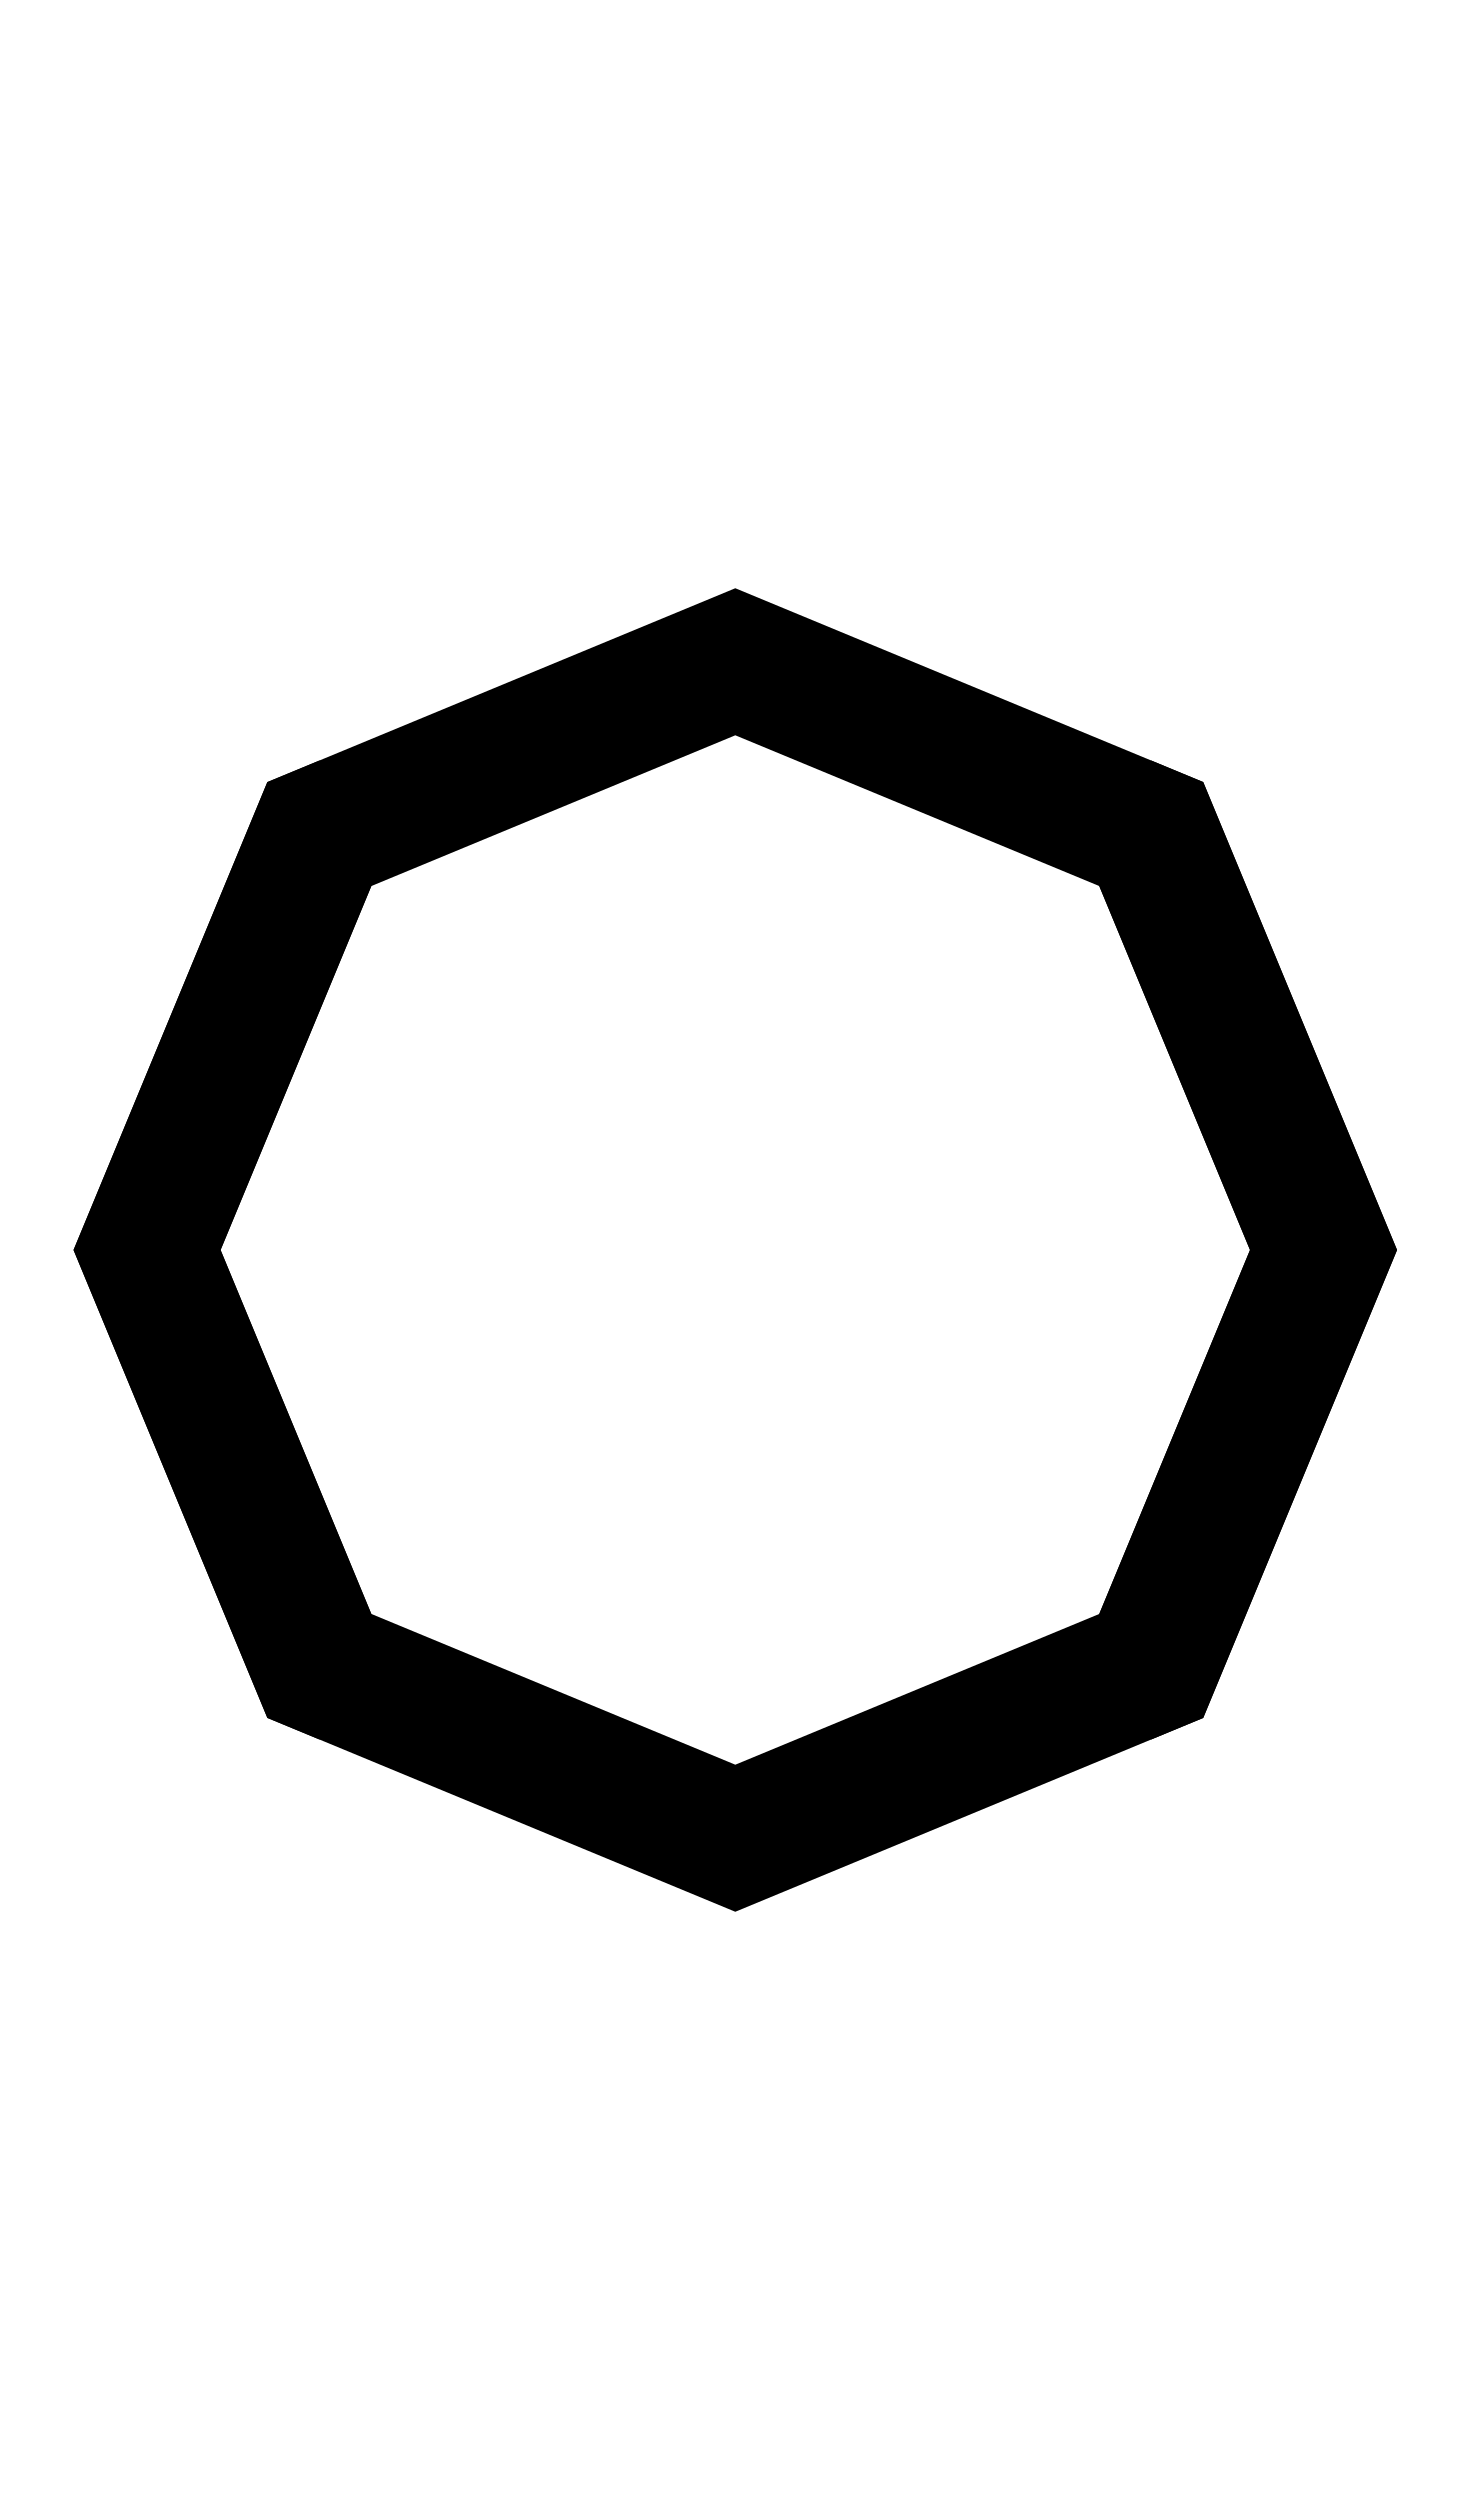
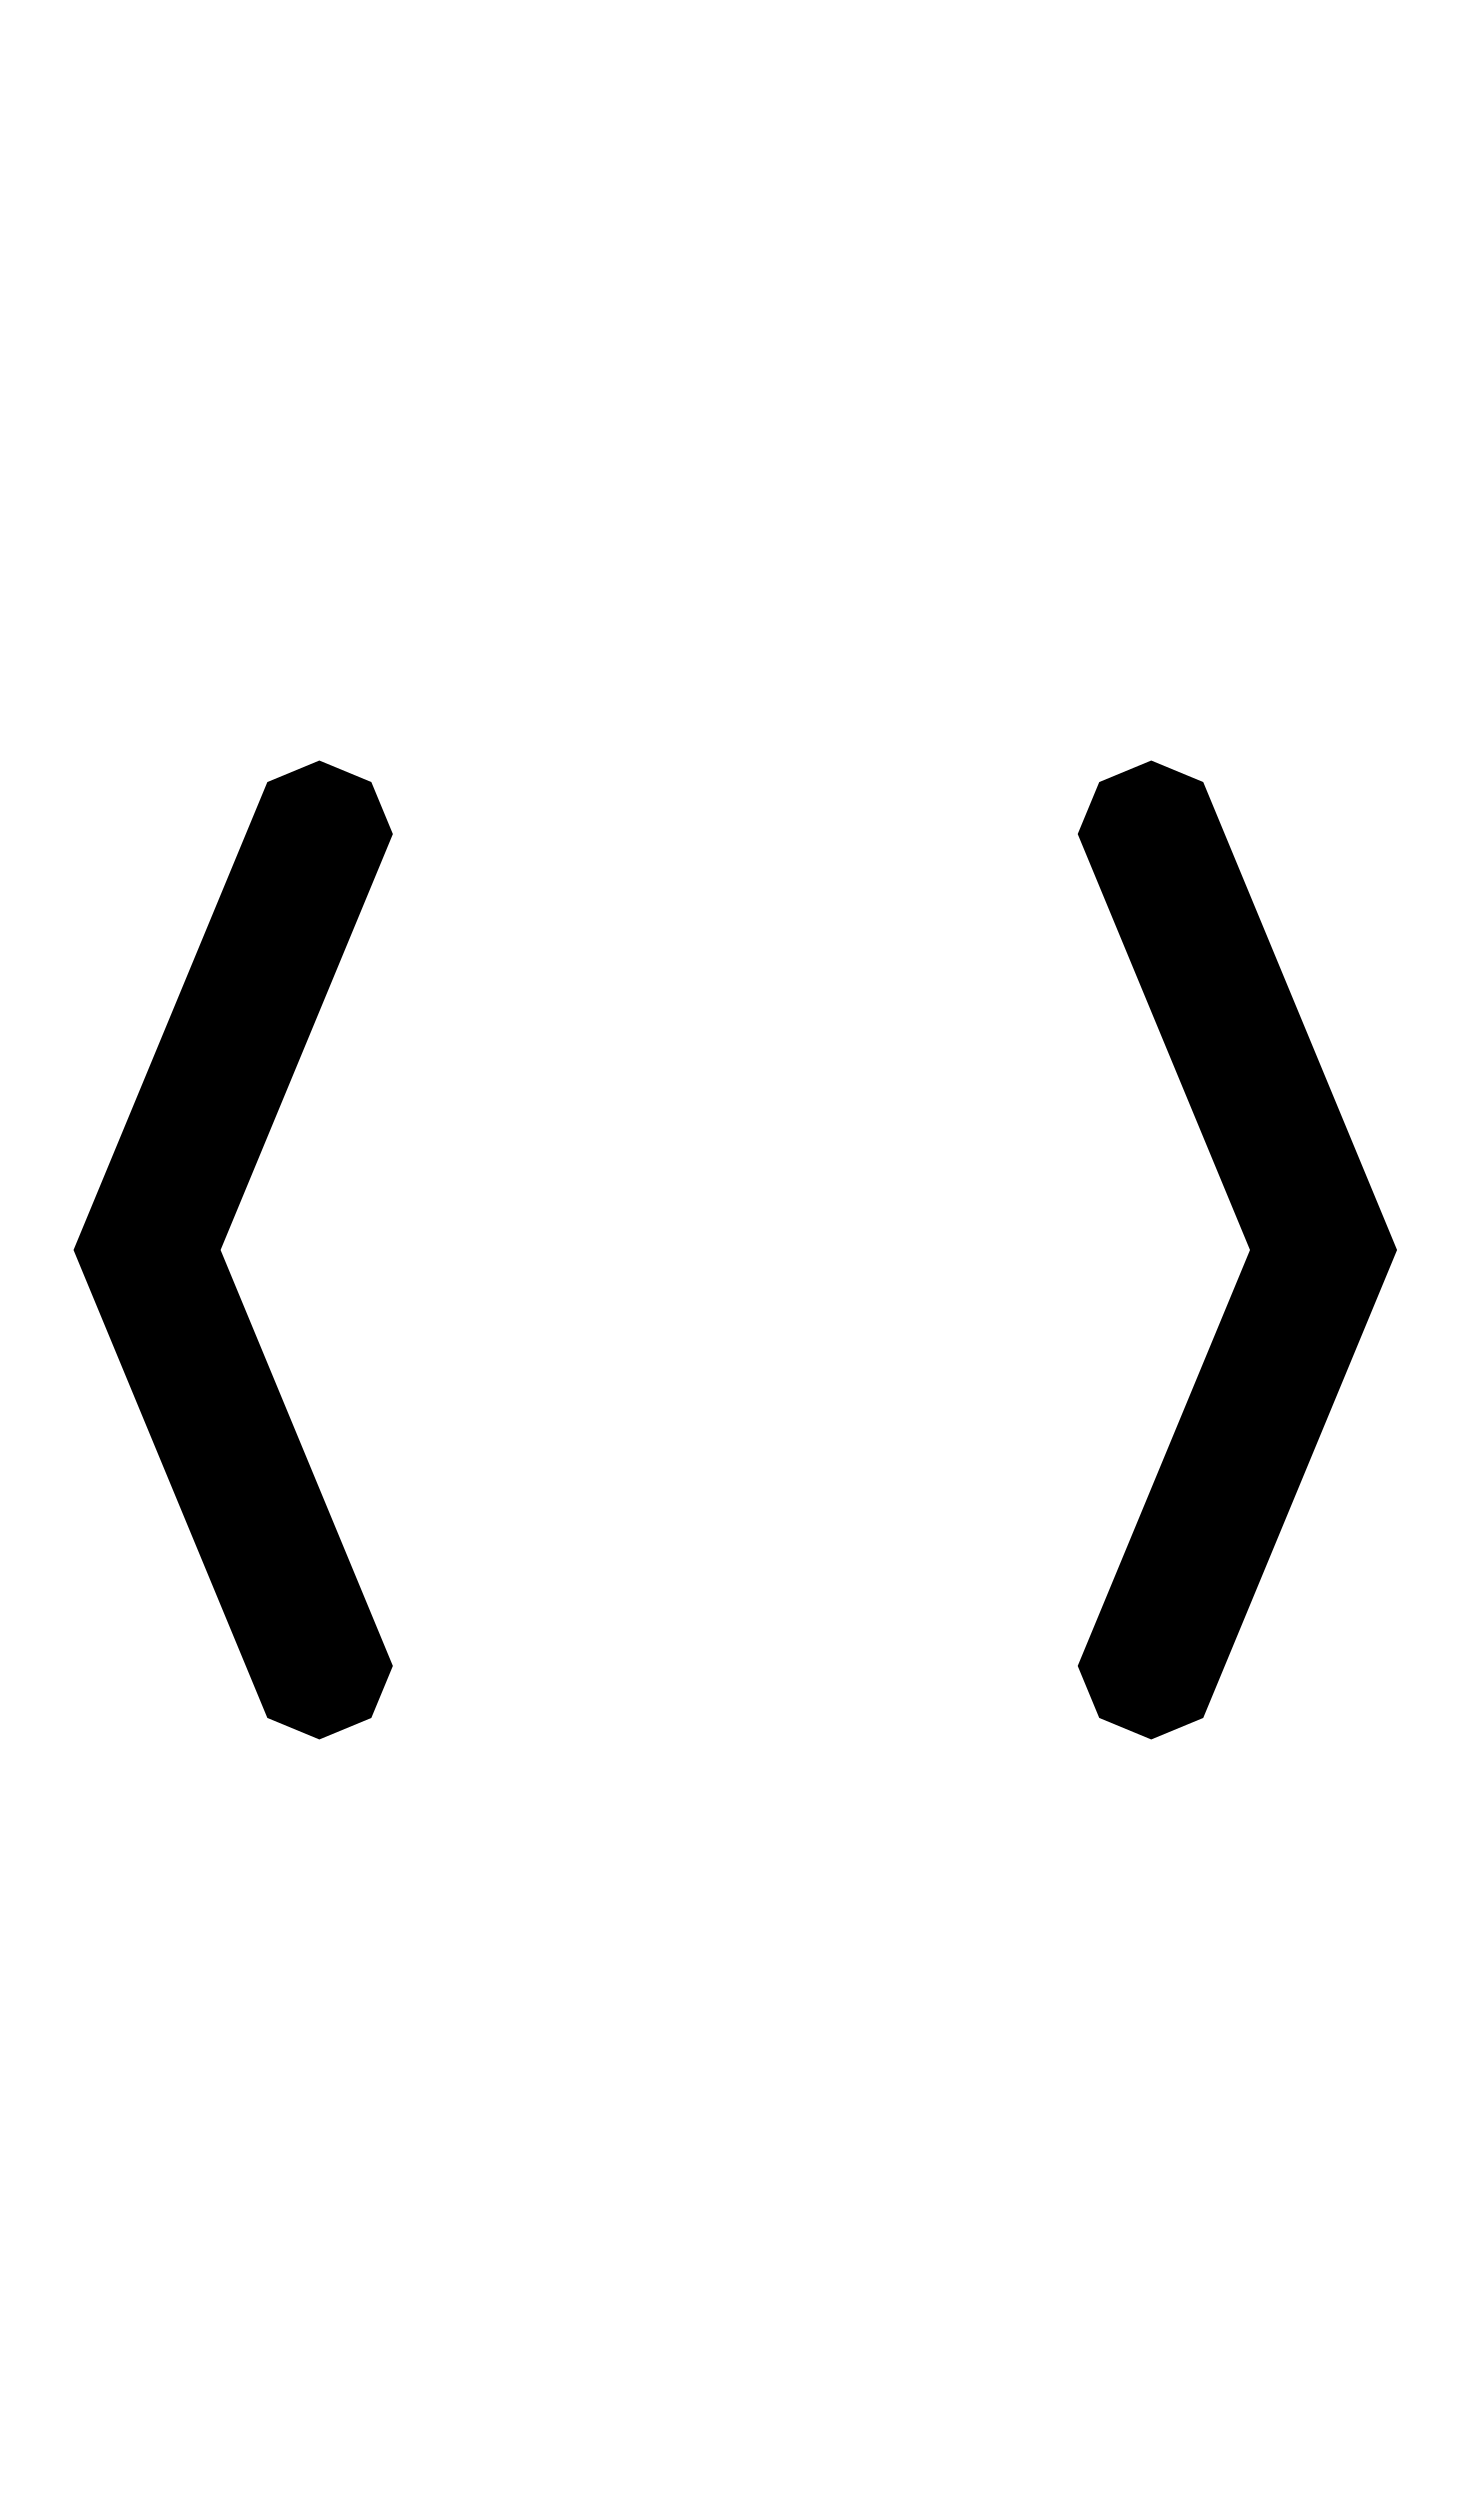
- <svg xmlns="http://www.w3.org/2000/svg" width="500" height="850">
-   <path d="m90.901 584.099 17.678 7.322 17.677-7.322 7.323-17.678-7.323-17.677L75 425l51.257-123.744L250 250l123.744 51.257L425 425l-51.257 123.744-7.323 17.677 7.323 17.678 17.677 7.322L409.1 584.1l7.322-17.678L475.001 425l-65.902-159.099L250 199.999 90.901 265.901 24.999 425l58.58 141.421z" />
-   <path d="m409.099 265.901-17.678-7.322-17.677 7.322-7.323 17.678 7.323 17.677L425 425l-51.257 123.744L250 600l-123.744-51.257L75 425l51.257-123.744 7.323-17.677-7.323-17.678-17.677-7.322L90.9 265.9l-7.322 17.678L24.999 425l65.902 159.099L250 650.001l159.099-65.902L475.001 425l-58.58-141.421z" />
+ <svg xmlns="http://www.w3.org/2000/svg" width="500" height="850" version="1.1" id="svg2">
+   <defs id="defs2" />
+   <path id="path1" d="M 108.58 258.578 L 90.9 265.9 L 83.578 283.578 L 24.998 425 L 83.578 566.422 L 90.9 584.1 L 108.578 591.422 L 126.256 584.1 L 133.578 566.422 L 126.256 548.744 L 126.256 548.742 L 75 425 L 126.258 301.256 L 133.58 283.578 L 126.258 265.9 L 108.58 258.578 z M 391.422 258.578 L 373.744 265.9 L 366.422 283.578 L 373.744 301.256 L 373.744 301.258 L 425 425 L 373.742 548.744 L 366.42 566.422 L 373.742 584.1 L 391.42 591.422 L 409.1 584.1 L 416.422 566.422 L 475.002 425 L 416.422 283.578 L 409.1 265.9 L 391.422 258.578 z " />
</svg>
